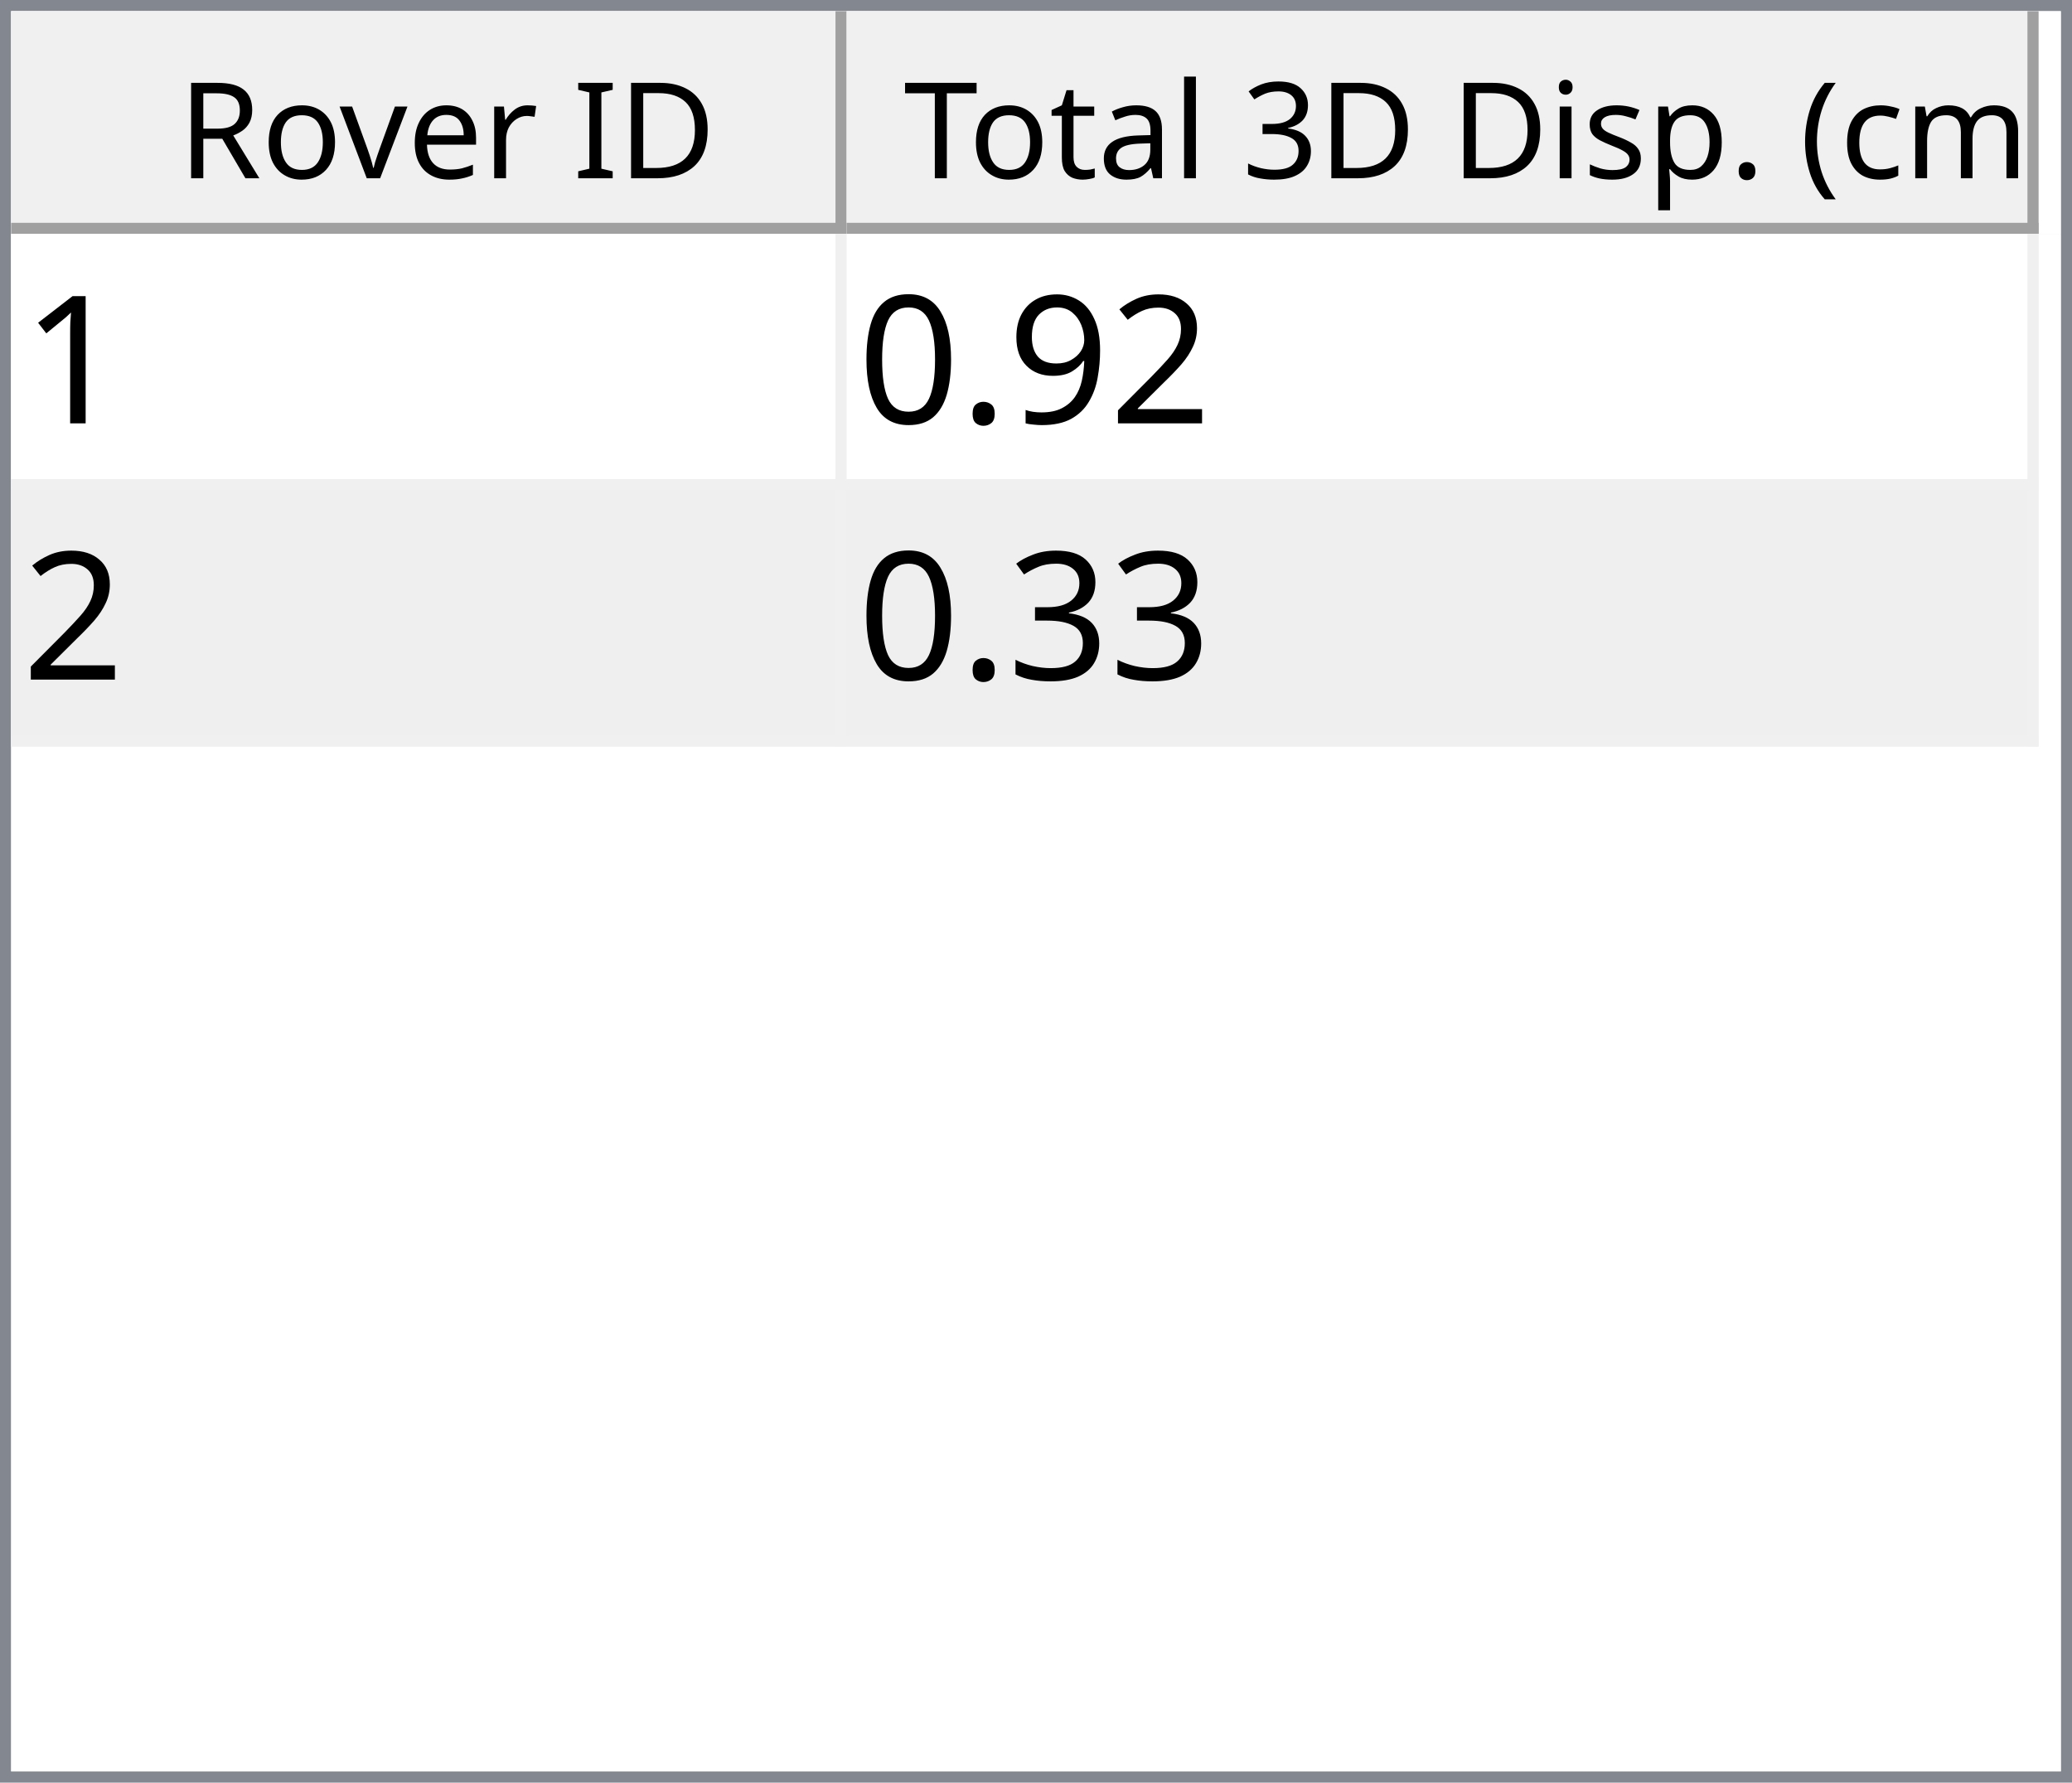
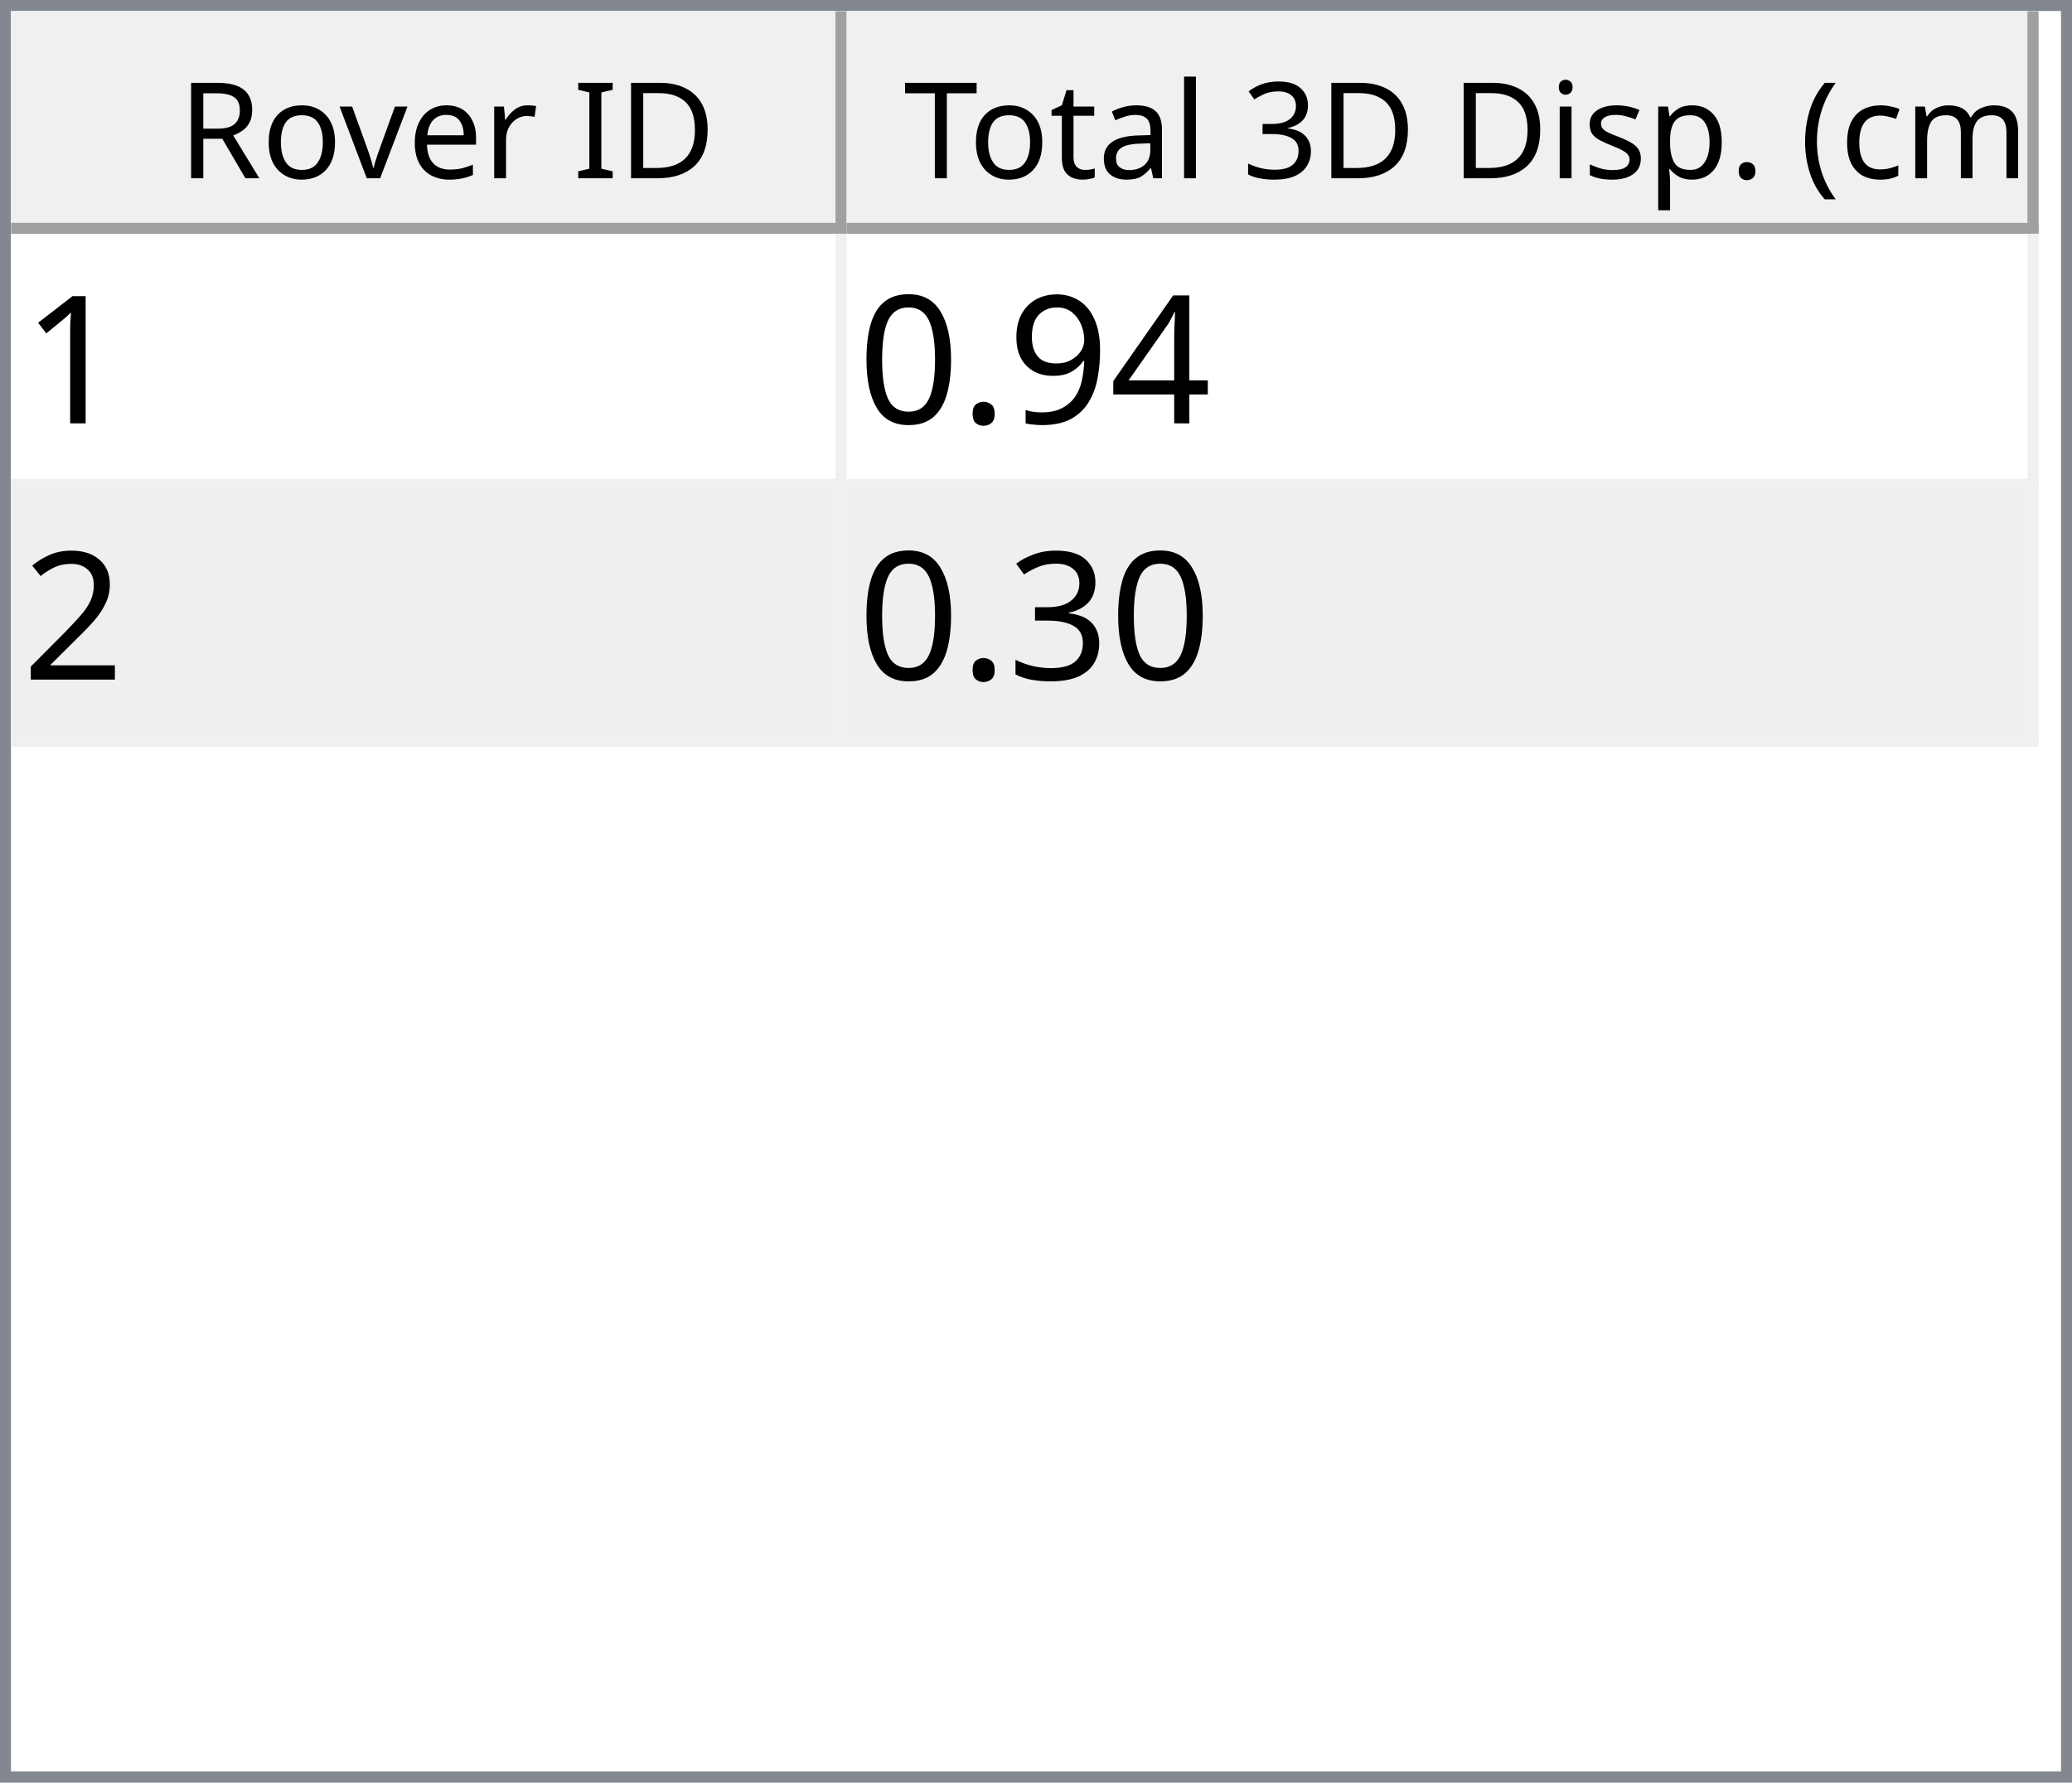
<svg xmlns="http://www.w3.org/2000/svg" style="fill-opacity:1; color-rendering:auto; color-interpolation:auto; text-rendering:auto; stroke:black; stroke-linecap:square; stroke-miterlimit:10; shape-rendering:auto; stroke-opacity:1; fill:black; stroke-dasharray:none; font-weight:normal; stroke-width:1; font-family:'Dialog'; font-style:normal; stroke-linejoin:miter; font-size:12px; stroke-dashoffset:0; image-rendering:auto;" width="186" height="160">
  <defs id="genericDefs" />
  <g>
    <defs id="defs1">
      <clipPath clipPathUnits="userSpaceOnUse" id="clipPath1">
        <path d="M0 0 L186 0 L186 160 L0 160 L0 0 Z" />
      </clipPath>
      <clipPath clipPathUnits="userSpaceOnUse" id="clipPath2">
        <path d="M0 0 L0 160 L186 160 L186 0 Z" />
      </clipPath>
      <clipPath clipPathUnits="userSpaceOnUse" id="clipPath3">
        <path d="M0 0 L0 20 L184 20 L184 0 Z" />
      </clipPath>
      <clipPath clipPathUnits="userSpaceOnUse" id="clipPath4">
        <path d="M0 0 L0 20 L75 20 L75 0 Z" />
      </clipPath>
      <clipPath clipPathUnits="userSpaceOnUse" id="clipPath5">
        <path d="M1 1 L1 19 L74 19 L74 1 Z" />
      </clipPath>
      <clipPath clipPathUnits="userSpaceOnUse" id="clipPath6">
        <path d="M0 0 L0 18 L73 18 L73 0 Z" />
      </clipPath>
      <clipPath clipPathUnits="userSpaceOnUse" id="clipPath7">
        <path d="M-0.5 -0.5 L-0.5 19.5 L74.5 19.5 L74.5 -0.5 Z" />
      </clipPath>
      <clipPath clipPathUnits="userSpaceOnUse" id="clipPath8">
        <path d="M0 0 L0 20 L107 20 L107 0 Z" />
      </clipPath>
      <clipPath clipPathUnits="userSpaceOnUse" id="clipPath9">
        <path d="M1 1 L1 19 L106 19 L106 1 Z" />
      </clipPath>
      <clipPath clipPathUnits="userSpaceOnUse" id="clipPath10">
        <path d="M0 0 L0 18 L105 18 L105 0 Z" />
      </clipPath>
      <clipPath clipPathUnits="userSpaceOnUse" id="clipPath11">
        <path d="M-0.5 -0.5 L-0.5 19.5 L106.5 19.5 L106.5 -0.5 Z" />
      </clipPath>
      <clipPath clipPathUnits="userSpaceOnUse" id="clipPath12">
        <path d="M0 0 L0 138 L184 138 L184 0 Z" />
      </clipPath>
      <clipPath clipPathUnits="userSpaceOnUse" id="clipPath13">
        <path d="M0 0 L0 46 L182 46 L182 0 Z" />
      </clipPath>
      <clipPath clipPathUnits="userSpaceOnUse" id="clipPath14">
        <path d="M-0.5 -0.5 L-0.5 45.5 L181.5 45.5 L181.5 -0.5 Z" />
      </clipPath>
      <clipPath clipPathUnits="userSpaceOnUse" id="clipPath15">
        <path d="M0 0 L0 22 L74 22 L74 0 Z" />
      </clipPath>
      <clipPath clipPathUnits="userSpaceOnUse" id="clipPath16">
        <path d="M0 0 L0 22 L106 22 L106 0 Z" />
      </clipPath>
      <font horiz-adv-x="64.551" id="font1">
        <font-face ascent="107.91" descent="25.098" units-per-em="100" style="font-style:normal; font-family:Segoe UI; font-weight:normal;" />
        <missing-glyph horiz-adv-x="64.551" d="M8.109 0 L8.109 68.266 L56.453 68.266 L56.453 0 L8.109 0 ZM15.328 7.234 L49.219 7.234 L49.219 61.031 L15.328 61.031 L15.328 7.234 Z" />
        <glyph unicode="D" horiz-adv-x="70.117" d="M9.188 0 L9.188 70.016 L28.516 70.016 Q65.531 70.016 65.531 35.891 Q65.531 19.672 55.25 9.836 Q44.969 0 27.734 0 L9.188 0 ZM17.391 62.594 L17.391 7.422 L27.828 7.422 Q41.609 7.422 49.273 14.797 Q56.938 22.172 56.938 35.688 Q56.938 62.594 28.328 62.594 L17.391 62.594 Z" />
        <glyph unicode="I" horiz-adv-x="26.611" d="M17.391 0 L9.188 0 L9.188 70.016 L17.391 70.016 L17.391 0 Z" />
        <glyph unicode=" " horiz-adv-x="27.393" d="" />
        <glyph unicode="r" horiz-adv-x="34.766" d="M34.188 41.891 Q32.078 43.5 28.125 43.5 Q23 43.5 19.555 38.672 Q16.109 33.844 16.109 25.484 L16.109 0 L8.109 0 L8.109 50 L16.109 50 L16.109 39.703 L16.312 39.703 Q18.016 44.969 21.531 47.922 Q25.047 50.875 29.391 50.875 Q32.516 50.875 34.188 50.203 L34.188 41.891 Z" />
        <glyph unicode="e" horiz-adv-x="52.295" d="M48.297 23 L12.984 23 Q13.188 14.656 17.484 10.109 Q21.781 5.562 29.297 5.562 Q37.75 5.562 44.828 11.141 L44.828 3.609 Q38.234 -1.172 27.391 -1.172 Q16.797 -1.172 10.742 5.641 Q4.688 12.453 4.688 24.812 Q4.688 36.469 11.305 43.82 Q17.922 51.172 27.734 51.172 Q37.547 51.172 42.922 44.828 Q48.297 38.484 48.297 27.203 L48.297 23 ZM40.094 29.781 Q40.047 36.719 36.75 40.578 Q33.453 44.438 27.594 44.438 Q21.922 44.438 17.969 40.383 Q14.016 36.328 13.094 29.781 L40.094 29.781 Z" />
        <glyph unicode="v" horiz-adv-x="47.9" d="M47.406 50 L27.484 0 L19.625 0 L0.688 50 L9.469 50 L22.172 13.672 Q23.578 9.672 23.922 6.688 L24.125 6.688 Q24.609 10.453 25.688 13.484 L38.969 50 L47.406 50 Z" />
        <glyph unicode="o" horiz-adv-x="58.594" d="M29 -1.172 Q17.922 -1.172 11.305 5.836 Q4.688 12.844 4.688 24.422 Q4.688 37.016 11.57 44.094 Q18.453 51.172 30.172 51.172 Q41.359 51.172 47.633 44.289 Q53.906 37.406 53.906 25.203 Q53.906 13.234 47.141 6.031 Q40.375 -1.172 29 -1.172 ZM29.594 44.438 Q21.875 44.438 17.383 39.188 Q12.891 33.938 12.891 24.703 Q12.891 15.828 17.43 10.695 Q21.969 5.562 29.594 5.562 Q37.359 5.562 41.531 10.594 Q45.703 15.625 45.703 24.906 Q45.703 34.281 41.531 39.359 Q37.359 44.438 29.594 44.438 Z" />
        <glyph unicode="R" horiz-adv-x="59.814" d="M59.375 0 L49.609 0 L37.891 19.625 Q36.281 22.359 34.766 24.289 Q33.25 26.219 31.664 27.438 Q30.078 28.656 28.25 29.219 Q26.422 29.781 24.125 29.781 L17.391 29.781 L17.391 0 L9.188 0 L9.188 70.016 L30.078 70.016 Q34.672 70.016 38.555 68.867 Q42.438 67.719 45.289 65.375 Q48.141 63.031 49.758 59.547 Q51.375 56.062 51.375 51.375 Q51.375 47.703 50.273 44.656 Q49.172 41.609 47.148 39.211 Q45.125 36.812 42.266 35.133 Q39.406 33.453 35.844 32.516 L35.844 32.328 Q37.594 31.547 38.891 30.547 Q40.188 29.547 41.359 28.18 Q42.531 26.812 43.68 25.078 Q44.828 23.344 46.234 21.047 L59.375 0 ZM17.391 62.594 L17.391 37.203 L28.516 37.203 Q31.594 37.203 34.203 38.133 Q36.812 39.062 38.719 40.797 Q40.625 42.531 41.703 45.047 Q42.781 47.562 42.781 50.688 Q42.781 56.297 39.141 59.445 Q35.5 62.594 28.609 62.594 L17.391 62.594 Z" />
        <glyph unicode=")" horiz-adv-x="30.176" d="M8.297 -15.922 L1.172 -15.922 Q16.406 2.344 16.406 26.812 Q16.406 51.469 1.078 70.016 L8.297 70.016 Q23.531 52.156 23.531 26.703 Q23.531 1.375 8.297 -15.922 Z" />
        <glyph unicode="m" horiz-adv-x="86.133" d="M79.109 0 L71.094 0 L71.094 28.719 Q71.094 37.016 68.531 40.727 Q65.969 44.438 59.906 44.438 Q54.781 44.438 51.195 39.75 Q47.609 35.062 47.609 28.516 L47.609 0 L39.594 0 L39.594 29.688 Q39.594 44.438 28.219 44.438 Q22.953 44.438 19.531 40.016 Q16.109 35.594 16.109 28.516 L16.109 0 L8.109 0 L8.109 50 L16.109 50 L16.109 42.094 L16.312 42.094 Q21.625 51.172 31.844 51.172 Q36.969 51.172 40.773 48.312 Q44.578 45.453 46 40.828 Q51.562 51.172 62.594 51.172 Q79.109 51.172 79.109 30.812 L79.109 0 Z" />
        <glyph unicode="c" horiz-adv-x="46.191" d="M42.188 2.297 Q36.422 -1.172 28.516 -1.172 Q17.828 -1.172 11.258 5.789 Q4.688 12.75 4.688 23.828 Q4.688 36.188 11.766 43.68 Q18.844 51.172 30.672 51.172 Q37.25 51.172 42.281 48.734 L42.281 40.531 Q36.719 44.438 30.375 44.438 Q22.703 44.438 17.797 38.945 Q12.891 33.453 12.891 24.516 Q12.891 15.719 17.508 10.641 Q22.125 5.562 29.891 5.562 Q36.422 5.562 42.188 9.906 L42.188 2.297 Z" />
        <glyph unicode="(" horiz-adv-x="30.176" d="M29.109 -15.922 L21.969 -15.922 Q6.844 1.375 6.844 26.703 Q6.844 52.156 21.969 70.016 L29.203 70.016 Q13.875 51.469 13.875 26.812 Q13.875 2.344 29.109 -15.922 Z" />
        <glyph unicode="." horiz-adv-x="21.68" d="M10.891 -1.078 Q8.641 -1.078 7.055 0.539 Q5.469 2.156 5.469 4.391 Q5.469 6.641 7.055 8.273 Q8.641 9.906 10.891 9.906 Q13.188 9.906 14.797 8.273 Q16.406 6.641 16.406 4.391 Q16.406 2.156 14.797 0.539 Q13.188 -1.078 10.891 -1.078 Z" />
        <glyph unicode="p" horiz-adv-x="58.789" d="M16.312 7.234 L16.109 7.234 L16.109 -23 L8.109 -23 L8.109 50 L16.109 50 L16.109 41.219 L16.312 41.219 Q22.219 51.172 33.594 51.172 Q43.266 51.172 48.688 44.461 Q54.109 37.75 54.109 26.469 Q54.109 13.922 48 6.375 Q41.891 -1.172 31.297 -1.172 Q21.578 -1.172 16.312 7.234 ZM16.109 27.391 L16.109 20.406 Q16.109 14.203 20.141 9.883 Q24.172 5.562 30.375 5.562 Q37.641 5.562 41.773 11.133 Q45.906 16.703 45.906 26.609 Q45.906 34.969 42.047 39.703 Q38.188 44.438 31.594 44.438 Q24.609 44.438 20.359 39.578 Q16.109 34.719 16.109 27.391 Z" />
        <glyph unicode="s" horiz-adv-x="42.432" d="M5.078 1.812 L5.078 10.406 Q11.625 5.562 19.484 5.562 Q30.031 5.562 30.031 12.594 Q30.031 14.594 29.125 15.992 Q28.219 17.391 26.68 18.461 Q25.141 19.531 23.07 20.383 Q21 21.234 18.609 22.172 Q15.281 23.484 12.766 24.828 Q10.25 26.172 8.57 27.859 Q6.891 29.547 6.031 31.695 Q5.172 33.844 5.172 36.719 Q5.172 40.234 6.789 42.945 Q8.406 45.656 11.086 47.484 Q13.766 49.312 17.211 50.242 Q20.656 51.172 24.312 51.172 Q30.812 51.172 35.938 48.922 L35.938 40.828 Q30.422 44.438 23.25 44.438 Q21 44.438 19.195 43.922 Q17.391 43.406 16.094 42.477 Q14.797 41.547 14.086 40.258 Q13.375 38.969 13.375 37.406 Q13.375 35.453 14.086 34.133 Q14.797 32.812 16.164 31.789 Q17.531 30.766 19.484 29.938 Q21.438 29.109 23.922 28.125 Q27.25 26.859 29.883 25.516 Q32.516 24.172 34.375 22.484 Q36.234 20.797 37.234 18.602 Q38.234 16.406 38.234 13.375 Q38.234 9.672 36.602 6.938 Q34.969 4.203 32.234 2.398 Q29.5 0.594 25.93 -0.289 Q22.359 -1.172 18.453 -1.172 Q10.75 -1.172 5.078 1.812 Z" />
        <glyph unicode="i" horiz-adv-x="24.219" d="M12.203 62.703 Q10.062 62.703 8.547 64.164 Q7.031 65.625 7.031 67.875 Q7.031 70.125 8.547 71.609 Q10.062 73.094 12.203 73.094 Q14.406 73.094 15.945 71.609 Q17.484 70.125 17.484 67.875 Q17.484 65.719 15.945 64.211 Q14.406 62.703 12.203 62.703 ZM16.109 0 L8.109 0 L8.109 50 L16.109 50 L16.109 0 Z" />
        <glyph unicode="3" horiz-adv-x="53.906" d="M46.531 19.828 Q46.531 15.094 44.75 11.211 Q42.969 7.328 39.719 4.57 Q36.469 1.812 31.93 0.297 Q27.391 -1.219 21.922 -1.219 Q11.922 -1.219 6 2.594 L6 11.188 Q13.094 5.609 22.219 5.609 Q25.875 5.609 28.828 6.539 Q31.781 7.469 33.906 9.227 Q36.031 10.984 37.18 13.477 Q38.328 15.969 38.328 19.094 Q38.328 32.812 18.797 32.812 L12.984 32.812 L12.984 39.594 L18.5 39.594 Q35.797 39.594 35.797 52.484 Q35.797 64.406 22.609 64.406 Q15.188 64.406 8.688 59.422 L8.688 67.188 Q15.375 71.188 24.609 71.188 Q29 71.188 32.57 69.969 Q36.141 68.75 38.68 66.555 Q41.219 64.359 42.609 61.281 Q44 58.203 44 54.5 Q44 40.672 30.031 36.719 L30.031 36.531 Q33.594 36.141 36.625 34.797 Q39.656 33.453 41.852 31.305 Q44.047 29.156 45.289 26.25 Q46.531 23.344 46.531 19.828 Z" />
        <glyph unicode="l" horiz-adv-x="24.219" d="M16.109 0 L8.109 0 L8.109 74.031 L16.109 74.031 L16.109 0 Z" />
        <glyph unicode="a" horiz-adv-x="50.879" d="M43.891 0 L35.891 0 L35.891 7.812 L35.688 7.812 Q30.469 -1.172 20.312 -1.172 Q12.844 -1.172 8.617 2.781 Q4.391 6.734 4.391 13.281 Q4.391 27.297 20.906 29.594 L35.891 31.688 Q35.891 44.438 25.594 44.438 Q16.547 44.438 9.281 38.281 L9.281 46.484 Q16.656 51.172 26.266 51.172 Q43.891 51.172 43.891 32.516 L43.891 0 ZM35.891 25.297 L23.828 23.641 Q18.266 22.859 15.43 20.875 Q12.594 18.891 12.594 13.875 Q12.594 10.203 15.211 7.883 Q17.828 5.562 22.172 5.562 Q28.125 5.562 32.008 9.742 Q35.891 13.922 35.891 20.312 L35.891 25.297 Z" />
        <glyph unicode="t" horiz-adv-x="33.887" d="M31.297 0.484 Q28.469 -1.078 23.828 -1.078 Q10.688 -1.078 10.688 13.578 L10.688 43.172 L2.094 43.172 L2.094 50 L10.688 50 L10.688 62.203 L18.703 64.797 L18.703 50 L31.297 50 L31.297 43.172 L18.703 43.172 L18.703 14.984 Q18.703 9.969 20.414 7.82 Q22.125 5.672 26.078 5.672 Q29.109 5.672 31.297 7.328 L31.297 0.484 Z" />
        <glyph unicode="T" horiz-adv-x="52.393" d="M50.594 62.594 L30.375 62.594 L30.375 0 L22.172 0 L22.172 62.594 L2 62.594 L2 70.016 L50.594 70.016 L50.594 62.594 Z" />
      </font>
      <font horiz-adv-x="75.0" id="font2">
        <font-face ascent="100.537" descent="21.973" units-per-em="100" style="font-style:normal; font-family:sans-serif; font-weight:normal;" />
        <missing-glyph horiz-adv-x="75.0" d="M12.5 0 L12.5 62.5 L62.5 62.5 L62.5 0 L12.5 0 ZM14.062 1.562 L60.938 1.562 L60.938 60.938 L14.062 60.938 L14.062 1.562 Z" />
        <glyph unicode="1" horiz-adv-x="55.615" d="M37.25 0 L28.469 0 L28.469 56 Q25.297 52.984 20.141 49.953 Q14.984 46.922 10.891 45.406 L10.891 53.906 Q18.266 57.375 23.781 62.305 Q29.297 67.234 31.594 71.875 L37.25 71.875 L37.25 0 Z" />
-         <glyph unicode="2" horiz-adv-x="55.615" d="M50.344 8.453 L50.344 0 L3.031 0 Q2.938 3.172 4.047 6.109 Q5.859 10.938 9.836 15.625 Q13.812 20.312 21.344 26.469 Q33.016 36.031 37.117 41.625 Q41.219 47.219 41.219 52.203 Q41.219 57.422 37.477 61.008 Q33.734 64.594 27.734 64.594 Q21.391 64.594 17.578 60.789 Q13.766 56.984 13.719 50.25 L4.688 51.172 Q5.609 61.281 11.664 66.578 Q17.719 71.875 27.938 71.875 Q38.234 71.875 44.242 66.164 Q50.25 60.453 50.25 52 Q50.25 47.703 48.492 43.555 Q46.734 39.406 42.656 34.812 Q38.578 30.219 29.109 22.219 Q21.188 15.578 18.945 13.211 Q16.703 10.844 15.234 8.453 L50.344 8.453 Z" />
+         <glyph unicode="4" horiz-adv-x="55.615" d="M32.328 0 L32.328 17.141 L1.266 17.141 L1.266 25.203 L33.938 71.578 L41.109 71.578 L41.109 25.203 L50.781 25.203 L50.781 17.141 L41.109 17.141 L41.109 0 L32.328 0 ZM32.328 25.203 L32.328 57.469 L9.906 25.203 L32.328 25.203 Z" />
        <glyph unicode="9" horiz-adv-x="55.615" d="M5.469 16.547 L13.922 17.328 Q14.984 11.375 18.016 8.688 Q21.047 6 25.781 6 Q29.828 6 32.883 7.859 Q35.938 9.719 37.891 12.82 Q39.844 15.922 41.164 21.195 Q42.484 26.469 42.484 31.938 Q42.484 32.516 42.438 33.688 Q39.797 29.5 35.234 26.883 Q30.672 24.266 25.344 24.266 Q16.453 24.266 10.305 30.711 Q4.156 37.156 4.156 47.703 Q4.156 58.594 10.578 65.234 Q17 71.875 26.656 71.875 Q33.641 71.875 39.43 68.117 Q45.219 64.359 48.219 57.398 Q51.219 50.438 51.219 37.25 Q51.219 23.531 48.242 15.406 Q45.266 7.281 39.383 3.031 Q33.5 -1.219 25.594 -1.219 Q17.188 -1.219 11.867 3.445 Q6.547 8.109 5.469 16.547 ZM41.453 48.141 Q41.453 55.719 37.43 60.156 Q33.406 64.594 27.734 64.594 Q21.875 64.594 17.531 59.812 Q13.188 55.031 13.188 47.406 Q13.188 40.578 17.312 36.305 Q21.438 32.031 27.484 32.031 Q33.594 32.031 37.523 36.305 Q41.453 40.578 41.453 48.141 Z" />
        <glyph unicode="." horiz-adv-x="27.783" d="M9.078 0 L9.078 10.016 L19.094 10.016 L19.094 0 L9.078 0 Z" />
        <glyph unicode="0" horiz-adv-x="55.615" d="M4.156 35.297 Q4.156 48 6.766 55.742 Q9.375 63.484 14.523 67.68 Q19.672 71.875 27.484 71.875 Q33.25 71.875 37.594 69.555 Q41.938 67.234 44.773 62.867 Q47.609 58.5 49.219 52.227 Q50.828 45.953 50.828 35.297 Q50.828 22.703 48.242 14.969 Q45.656 7.234 40.508 3.008 Q35.359 -1.219 27.484 -1.219 Q17.141 -1.219 11.234 6.203 Q4.156 15.141 4.156 35.297 ZM13.188 35.297 Q13.188 17.672 17.312 11.836 Q21.438 6 27.484 6 Q33.547 6 37.672 11.859 Q41.797 17.719 41.797 35.297 Q41.797 52.984 37.672 58.789 Q33.547 64.594 27.391 64.594 Q21.344 64.594 17.719 59.469 Q13.188 52.938 13.188 35.297 Z" />
+         <glyph unicode="2" horiz-adv-x="55.615" d="M50.344 8.453 L50.344 0 L3.031 0 Q2.938 3.172 4.047 6.109 Q5.859 10.938 9.836 15.625 Q13.812 20.312 21.344 26.469 Q33.016 36.031 37.117 41.625 Q41.219 47.219 41.219 52.203 Q41.219 57.422 37.477 61.008 Q33.734 64.594 27.734 64.594 Q21.391 64.594 17.578 60.789 Q13.766 56.984 13.719 50.25 L4.688 51.172 Q5.609 61.281 11.664 66.578 Q17.719 71.875 27.938 71.875 Q38.234 71.875 44.242 66.164 Q50.25 60.453 50.25 52 Q50.25 47.703 48.492 43.555 Q46.734 39.406 42.656 34.812 Q38.578 30.219 29.109 22.219 Q21.188 15.578 18.945 13.211 Q16.703 10.844 15.234 8.453 L50.344 8.453 Z" />
        <glyph unicode="3" horiz-adv-x="55.615" d="M4.203 18.891 L12.984 20.062 Q14.5 12.594 18.141 9.297 Q21.781 6 27 6 Q33.203 6 37.477 10.297 Q41.75 14.594 41.75 20.953 Q41.75 27 37.797 30.93 Q33.844 34.859 27.734 34.859 Q25.25 34.859 21.531 33.891 L22.516 41.609 Q23.391 41.5 23.922 41.5 Q29.547 41.5 34.039 44.43 Q38.531 47.359 38.531 53.469 Q38.531 58.297 35.258 61.477 Q31.984 64.656 26.812 64.656 Q21.688 64.656 18.266 61.43 Q14.844 58.203 13.875 51.766 L5.078 53.328 Q6.688 62.156 12.398 67.016 Q18.109 71.875 26.609 71.875 Q32.469 71.875 37.398 69.359 Q42.328 66.844 44.945 62.5 Q47.562 58.156 47.562 53.266 Q47.562 48.641 45.07 44.828 Q42.578 41.016 37.703 38.766 Q44.047 37.312 47.562 32.695 Q51.078 28.078 51.078 21.141 Q51.078 11.766 44.242 5.25 Q37.406 -1.266 26.953 -1.266 Q17.531 -1.266 11.305 4.352 Q5.078 9.969 4.203 18.891 Z" />
      </font>
    </defs>
    <g style="fill:white; stroke:white;">
      <rect x="0" y="0" width="186" style="clip-path:url(#clipPath1); stroke:none;" height="160" />
    </g>
    <g style="fill:white; text-rendering:optimizeSpeed; color-rendering:optimizeSpeed; image-rendering:optimizeSpeed; shape-rendering:crispEdges; stroke:white; color-interpolation:sRGB;">
      <rect x="0" width="186" height="160" y="0" style="stroke:none;" />
      <path style="stroke:none;" d="M0 160 L186 160 L186 0 L0 0 Z" />
    </g>
    <g style="fill:rgb(240,240,240); font-family:'Segoe UI'; stroke:rgb(240,240,240);">
      <rect x="0" y="0" width="186" style="clip-path:url(#clipPath2); stroke:none;" height="160" />
    </g>
    <g style="fill:rgb(130,135,144); font-family:'Segoe UI'; stroke:rgb(130,135,144);">
      <path d="M0 0 L186 0 L186 160 L0 160 L0 0 ZM1 1 L185 1 L185 159 L1 159 L1 1 Z" style="fill-rule:evenodd; clip-path:url(#clipPath2); stroke:none;" />
    </g>
    <g style="fill:white; font-family:'Segoe UI'; stroke:white;" transform="translate(1,1)">
      <rect x="0" y="0" width="184" style="clip-path:url(#clipPath3); stroke:none;" height="20" />
    </g>
    <g style="fill:rgb(240,240,240); font-family:'Segoe UI'; stroke:rgb(240,240,240);" transform="translate(1,1)">
      <rect x="0" y="0" width="75" style="clip-path:url(#clipPath4); stroke:none;" height="20" />
    </g>
    <g style="font-family:'Segoe UI';" transform="translate(2,2)">
      <text x="14" xml:space="preserve" y="14" style="clip-path:url(#clipPath6); stroke:none;">Rover ID</text>
    </g>
    <g style="fill:rgb(160,160,160); font-family:'Segoe UI'; stroke:rgb(160,160,160); stroke-linejoin:bevel;" transform="translate(1.5,1.5)">
      <line x1="74" x2="74" y1="0" style="fill:none; clip-path:url(#clipPath7);" y2="19" />
    </g>
    <g style="fill:rgb(160,160,160); font-family:'Segoe UI'; stroke:rgb(160,160,160); stroke-linejoin:bevel;" transform="matrix(1,0,0,1,1,1) translate(0.5,0.5)">
      <line x1="0" x2="74" y1="19" style="fill:none; clip-path:url(#clipPath7);" y2="19" />
    </g>
    <g style="fill:rgb(240,240,240); font-family:'Segoe UI'; stroke:rgb(240,240,240);" transform="translate(76,1)">
      <rect x="0" y="0" width="107" style="clip-path:url(#clipPath8); stroke:none;" height="20" />
    </g>
    <g style="font-family:'Segoe UI';" transform="translate(77,2)">
      <text x="1" xml:space="preserve" y="14" style="clip-path:url(#clipPath10); stroke:none;"> Total 3D Disp. (cm)</text>
    </g>
    <g style="fill:rgb(160,160,160); font-family:'Segoe UI'; stroke:rgb(160,160,160); stroke-linejoin:bevel;" transform="translate(76.5,1.5)">
      <line x1="106" x2="106" y1="0" style="fill:none; clip-path:url(#clipPath11);" y2="19" />
    </g>
    <g style="fill:rgb(160,160,160); font-family:'Segoe UI'; stroke:rgb(160,160,160); stroke-linejoin:bevel;" transform="matrix(1,0,0,1,76,1) translate(0.5,0.5)">
      <line x1="0" x2="106" y1="19" style="fill:none; clip-path:url(#clipPath11);" y2="19" />
    </g>
    <g style="fill:white; font-family:'Segoe UI'; stroke:white;" transform="translate(1,21)">
      <rect x="0" y="0" width="184" style="clip-path:url(#clipPath12); stroke:none;" height="138" />
    </g>
    <g style="fill:rgb(240,240,240); font-size:16px; font-family:sans-serif; stroke:rgb(240,240,240);" transform="translate(1,21)">
      <rect x="0" y="0" width="182" style="clip-path:url(#clipPath13); stroke:none;" height="46" />
      <line transform="translate(0.5,0.5)" x1="0" x2="181" y1="22" style="clip-path:url(#clipPath14); fill:none; stroke-linejoin:bevel;" y2="22" />
    </g>
    <g transform="matrix(1,0,0,1,1,21) translate(0.5,0.5)" style="fill:rgb(240,240,240); font-size:16px; font-family:sans-serif; stroke:rgb(240,240,240); stroke-linejoin:bevel;">
      <line x1="0" x2="181" y1="45" style="fill:none; clip-path:url(#clipPath14);" y2="45" />
    </g>
    <g transform="matrix(1,0,0,1,1,21) translate(0.5,0.5)" style="fill:rgb(240,240,240); font-size:16px; font-family:sans-serif; stroke:rgb(240,240,240); stroke-linejoin:bevel;">
      <line x1="74" x2="74" y1="0" style="fill:none; clip-path:url(#clipPath14);" y2="45" />
    </g>
    <g transform="matrix(1,0,0,1,1,21) translate(0.5,0.5)" style="fill:rgb(240,240,240); font-size:16px; font-family:sans-serif; stroke:rgb(240,240,240); stroke-linejoin:bevel;">
      <line x1="181" x2="181" y1="0" style="fill:none; clip-path:url(#clipPath14);" y2="45" />
    </g>
    <g style="fill:white; font-size:16px; font-family:sans-serif; stroke:white;" transform="matrix(1,0,0,1,1,21)">
      <rect x="0" y="0" width="74" style="clip-path:url(#clipPath15); stroke:none;" height="22" />
      <text x="1" y="17" style="fill:black; clip-path:url(#clipPath15); stroke:none;" xml:space="preserve">1</text>
    </g>
    <g style="fill:white; font-size:16px; font-family:sans-serif; stroke:white;" transform="matrix(1,0,0,1,1,21) translate(75,0)">
      <rect x="0" y="0" width="106" style="clip-path:url(#clipPath16); stroke:none;" height="22" />
-       <text x="1" y="17" style="fill:black; clip-path:url(#clipPath16); stroke:none;" xml:space="preserve">0.92</text>
+       <text x="1" y="17" style="fill:black; clip-path:url(#clipPath16); stroke:none;" xml:space="preserve">0.94</text>
    </g>
    <g style="fill:rgb(239,239,239); font-size:16px; font-family:sans-serif; stroke:rgb(239,239,239);" transform="matrix(1,0,0,1,1,21) translate(0,23)">
      <rect x="0" y="0" width="74" style="clip-path:url(#clipPath15); stroke:none;" height="22" />
      <text x="1" y="17" style="fill:black; clip-path:url(#clipPath15); stroke:none;" xml:space="preserve">2</text>
    </g>
    <g style="fill:rgb(239,239,239); font-size:16px; font-family:sans-serif; stroke:rgb(239,239,239);" transform="matrix(1,0,0,1,1,21) translate(75,23)">
      <rect x="0" y="0" width="106" style="clip-path:url(#clipPath16); stroke:none;" height="22" />
-       <text x="1" y="17" style="fill:black; clip-path:url(#clipPath16); stroke:none;" xml:space="preserve">0.33</text>
+       <text x="1" y="17" style="fill:black; clip-path:url(#clipPath16); stroke:none;" xml:space="preserve">0.30</text>
    </g>
  </g>
</svg>
